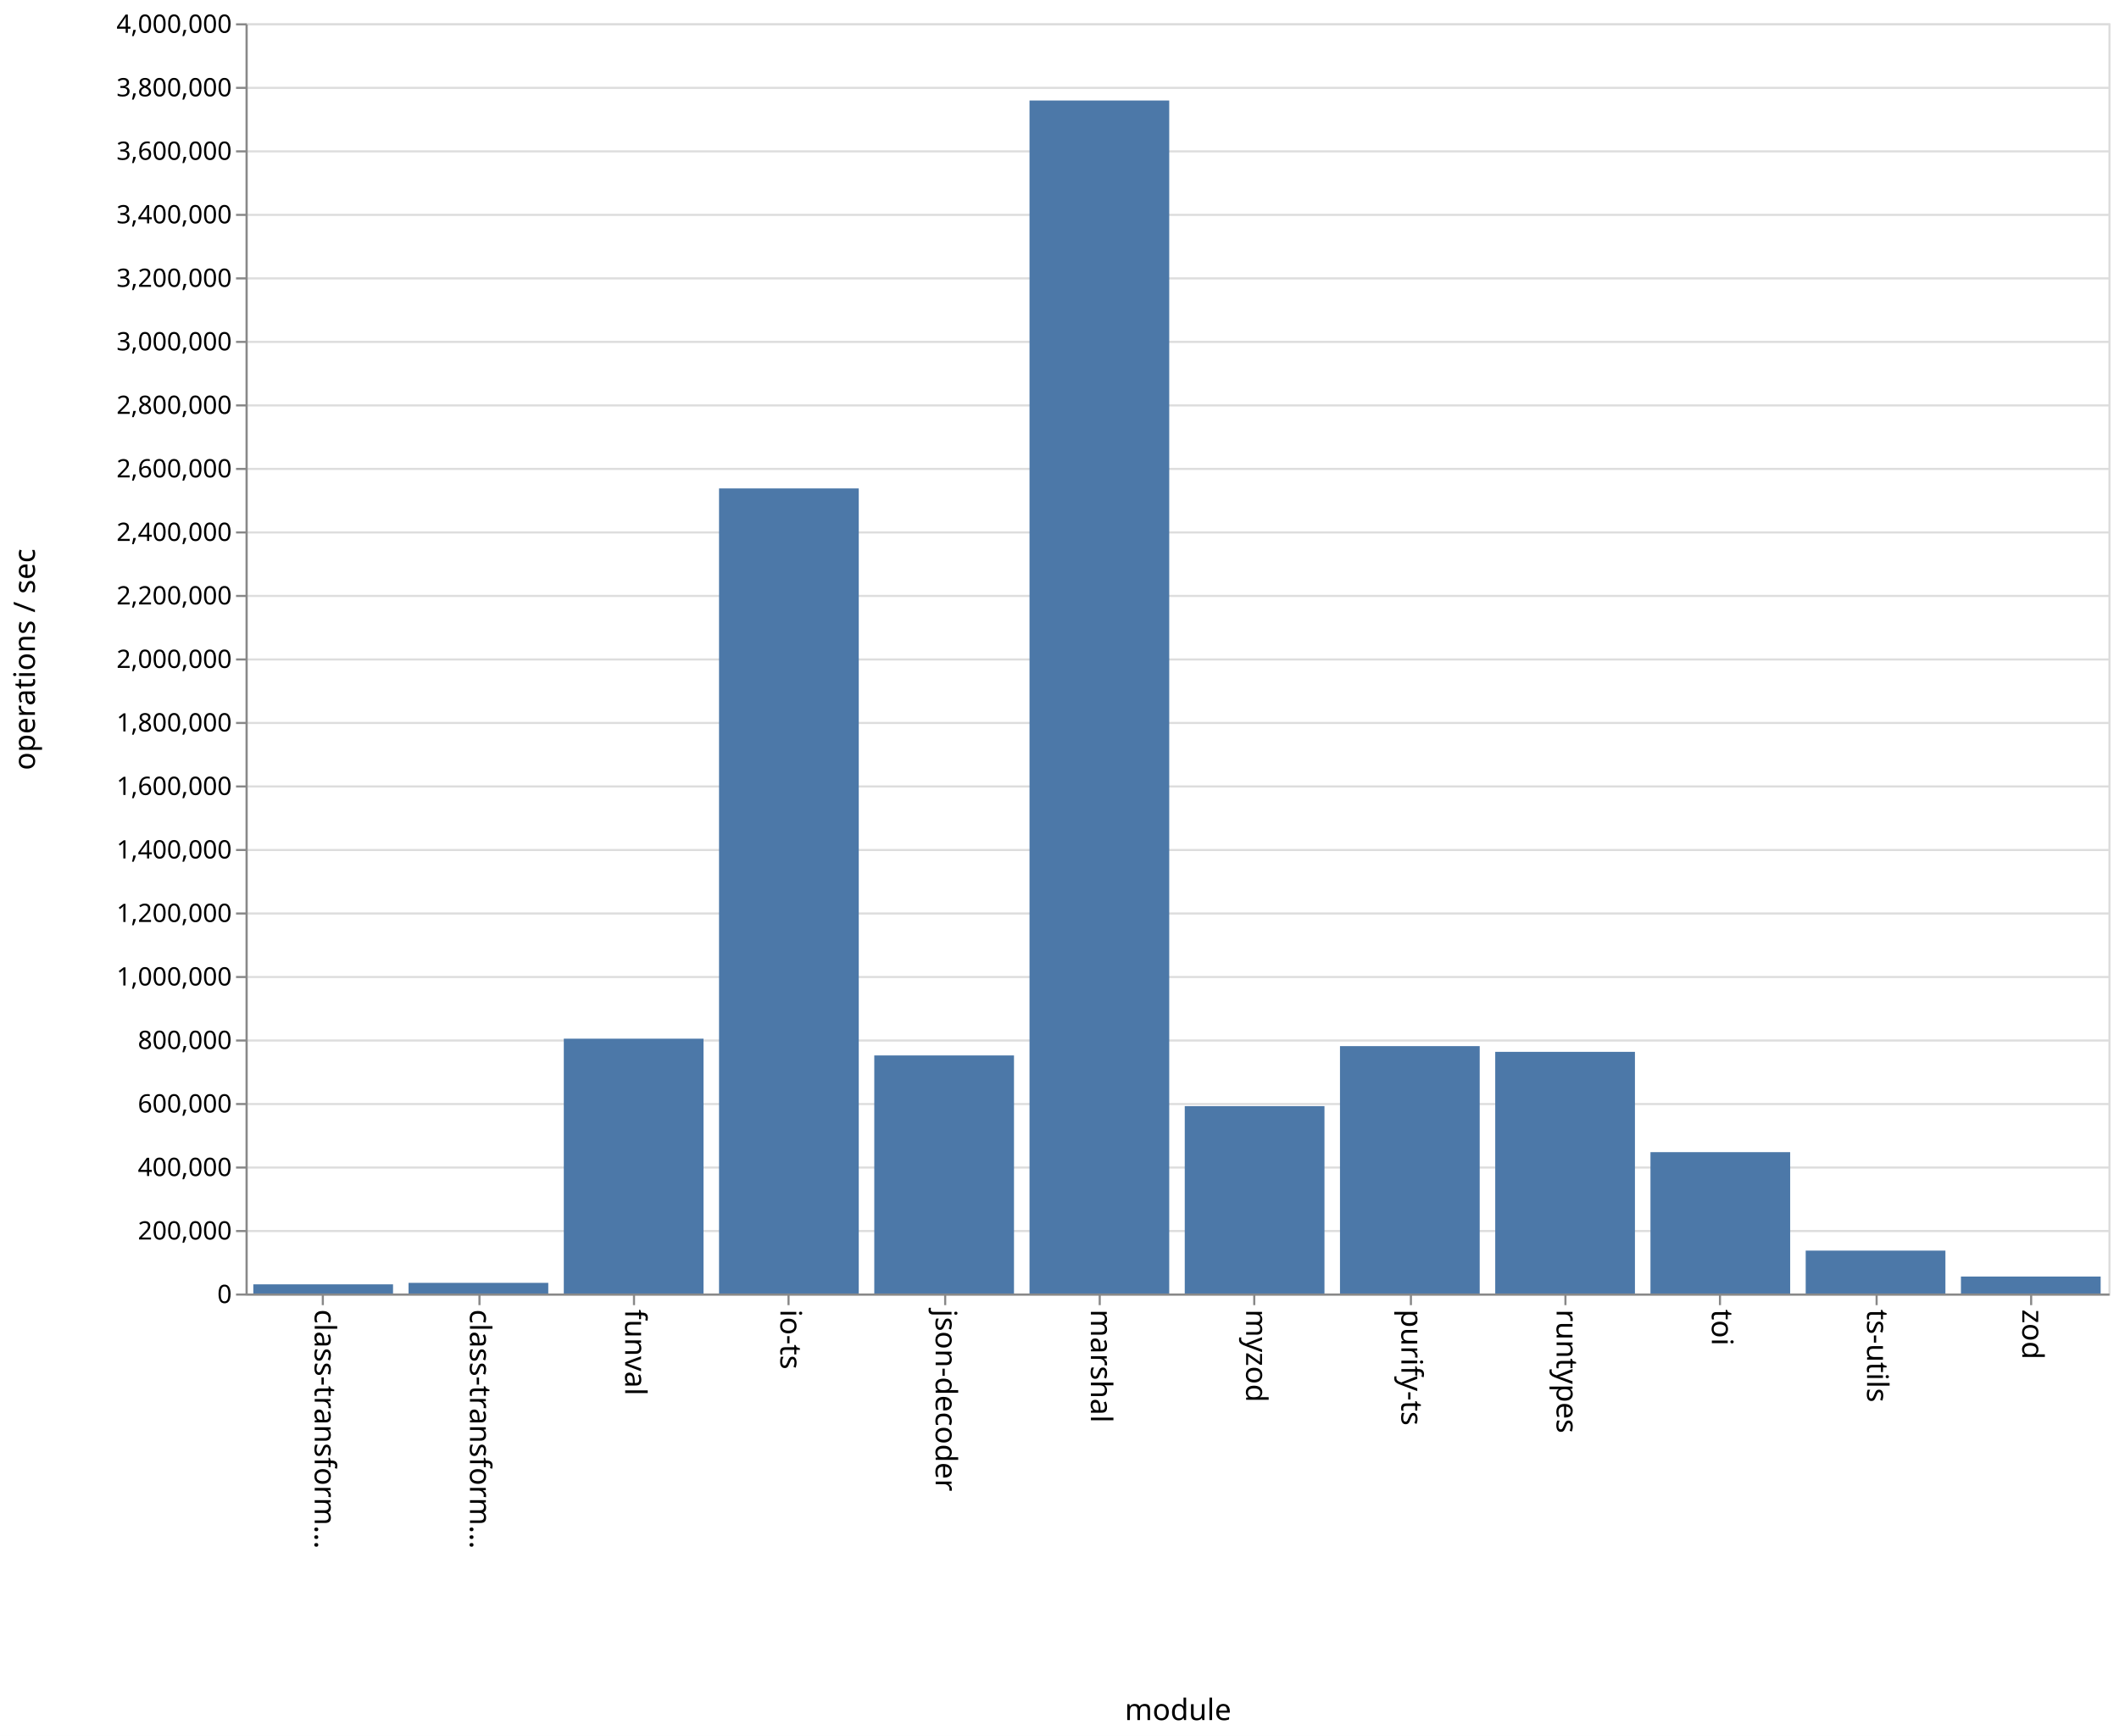
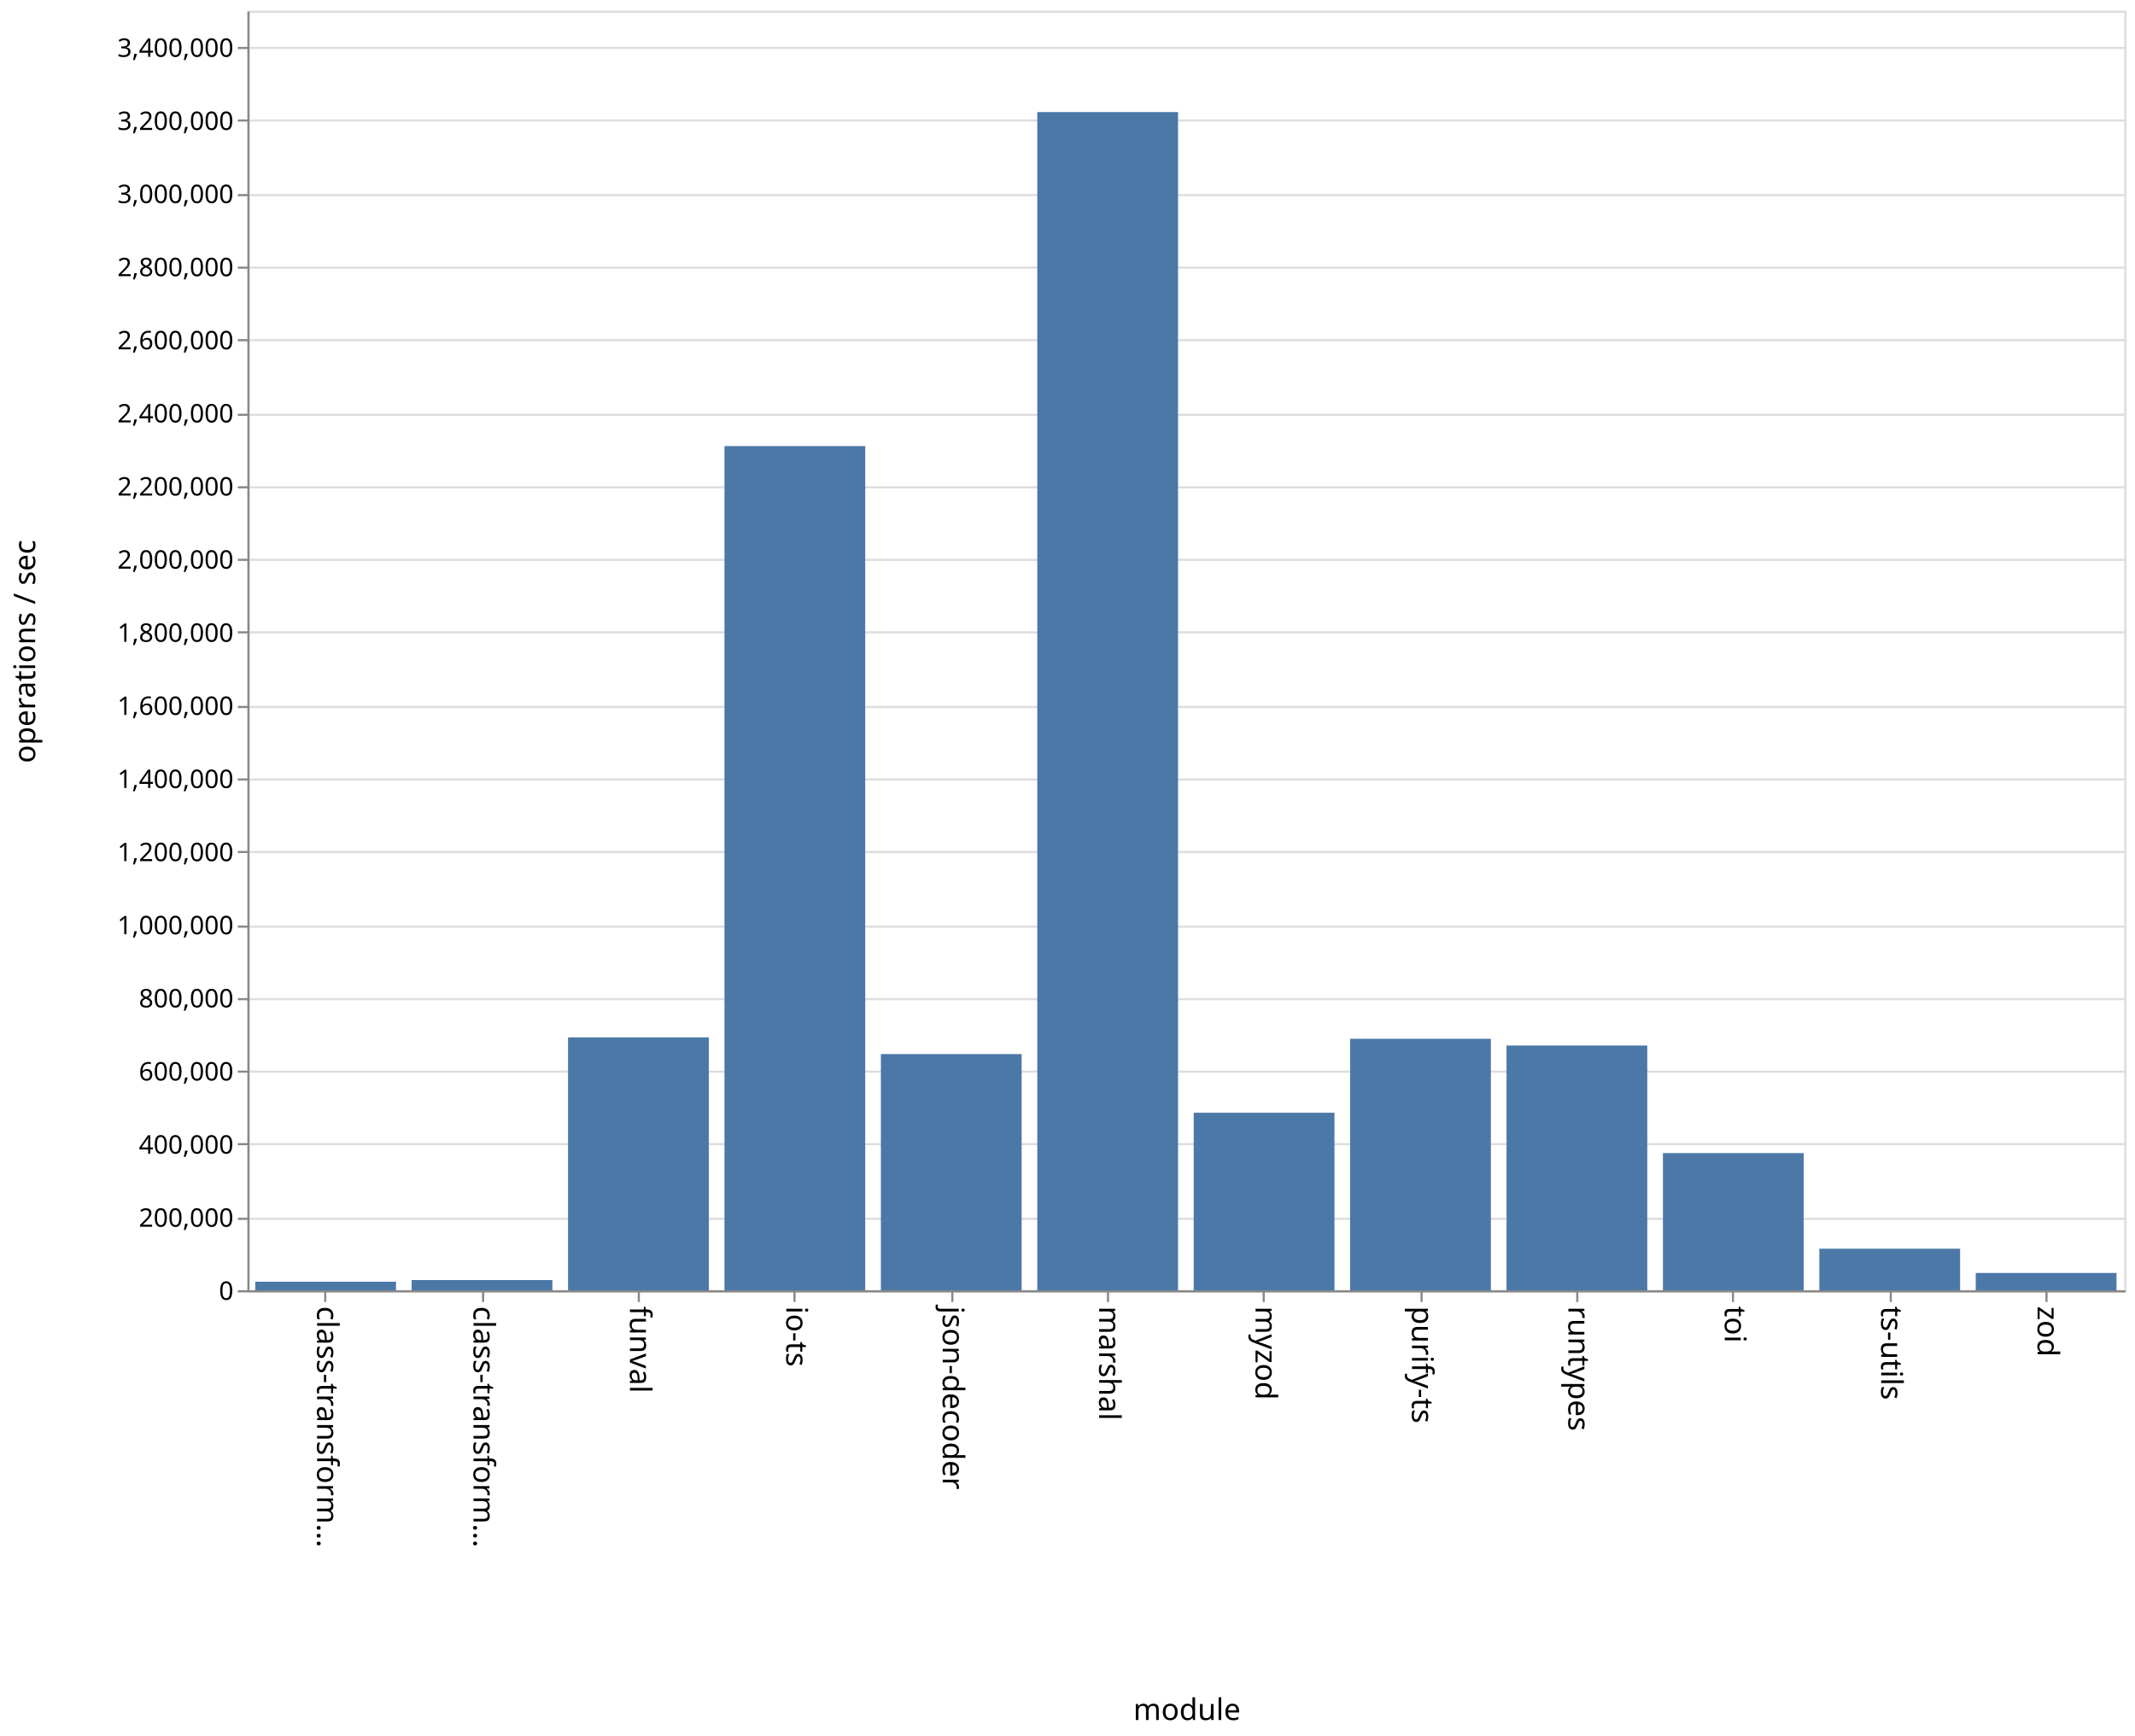
- <svg xmlns="http://www.w3.org/2000/svg" class="marks" width="1001" height="820">
-   <path fill="#fff" d="M0 0h1001v820H0z" />
+ <svg xmlns="http://www.w3.org/2000/svg" class="marks" width="1001" height="814">
+   <path fill="#fff" d="M0 0h1001v814H0z" />
  <g class="mark-group role-frame root">
-     <path class="background" d="M116.5 11.5h880v600h-880z" fill="none" stroke="#ddd" />
+     <path class="background" d="M116.5 5.5h880v600h-880z" fill="none" stroke="#ddd" />
    <g class="mark-group role-axis">
-       <path class="background" d="M116.5 11.5z" pointer-events="none" fill="none" />
+       <path class="background" d="M116.5 5.5z" pointer-events="none" fill="none" />
      <g class="mark-rule role-axis-grid" pointer-events="none" fill="none" stroke="#ddd">
-         <path d="M116.5 611.5h880M116.5 581.5h880M116.5 551.5h880M116.5 521.5h880M116.5 491.5h880M116.5 461.5h880M116.5 431.5h880M116.5 401.5h880M116.5 371.5h880M116.5 341.5h880M116.5 311.5h880M116.5 281.5h880M116.5 251.5h880M116.5 221.5h880M116.5 191.5h880M116.5 161.5h880M116.5 131.5h880M116.5 101.5h880M116.5 71.5h880M116.5 41.5h880M116.5 11.5h880" />
+         <path d="M116.5 605.5h880M116.5 571.5h880M116.5 536.5h880M116.5 502.5h880M116.5 468.5h880M116.5 434.5h880M116.5 399.5h880M116.5 365.5h880M116.5 331.5h880M116.5 296.5h880M116.5 262.5h880M116.5 228.5h880M116.5 194.5h880M116.5 159.5h880M116.5 125.5h880M116.5 91.5h880M116.5 56.5h880M116.5 22.5h880" />
      </g>
    </g>
    <g class="mark-group role-axis">
-       <path class="background" d="M116.5 611.5z" pointer-events="none" fill="none" />
+       <path class="background" d="M116.5 605.5z" pointer-events="none" fill="none" />
      <g class="mark-rule role-axis-tick" pointer-events="none" fill="none" stroke="#888">
-         <path d="M152.5 611.5v5M226.5 611.5v5M299.5 611.5v5M372.5 611.5v5M446.5 611.5v5M519.5 611.5v5M592.5 611.5v5M666.5 611.5v5M739.5 611.5v5M812.5 611.5v5M886.5 611.5v5M959.5 611.5v5" />
+         <path d="M152.5 605.5v5M226.5 605.5v5M299.5 605.5v5M372.5 605.5v5M446.5 605.5v5M519.5 605.5v5M592.5 605.5v5M666.5 605.5v5M739.5 605.5v5M812.5 605.5v5M886.5 605.5v5M959.5 605.5v5" />
      </g>
      <g class="mark-text role-axis-label" pointer-events="none" font-family="sans-serif" font-size="14">
-         <text transform="rotate(90 -234.917 383.583)">
+         <text transform="rotate(90 -231.917 380.583)">
                    class-transform…
                </text>
-         <text transform="rotate(90 -198.25 420.25)">
+         <text transform="rotate(90 -195.25 417.25)">
                    class-transform…
                </text>
-         <text transform="rotate(90 -161.583 456.917)">
+         <text transform="rotate(90 -158.583 453.917)">
                    funval
                </text>
-         <text transform="rotate(90 -124.917 493.583)">
+         <text transform="rotate(90 -121.917 490.583)">
                    io-ts
                </text>
-         <text transform="rotate(90 -88.25 530.25)">
+         <text transform="rotate(90 -85.25 527.25)">
                    json-decoder
                </text>
-         <text transform="rotate(90 -51.583 566.917)">
+         <text transform="rotate(90 -48.583 563.917)">
                    marshal
                </text>
-         <text transform="rotate(90 -14.917 603.583)">
+         <text transform="rotate(90 -11.917 600.583)">
                    myzod
                </text>
-         <text transform="rotate(90 21.75 640.25)">
+         <text transform="rotate(90 24.75 637.25)">
                    purify-ts
                </text>
-         <text transform="rotate(90 58.417 676.917)">
+         <text transform="rotate(90 61.417 673.917)">
                    runtypes
                </text>
-         <text transform="rotate(90 95.083 713.583)">
+         <text transform="rotate(90 98.083 710.583)">
                    toi
                </text>
-         <text transform="rotate(90 131.75 750.25)">
+         <text transform="rotate(90 134.75 747.25)">
                    ts-utils
                </text>
-         <text transform="rotate(90 168.417 786.917)">
+         <text transform="rotate(90 171.417 783.917)">
                    zod
                </text>
      </g>
-       <path fill="none" stroke="#888" d="M116.5 611.5h880" pointer-events="none" />
-       <text text-anchor="middle" transform="translate(556.5 812.5)" font-family="sans-serif" font-size="14" font-weight="400" pointer-events="none">
+       <path fill="none" stroke="#888" d="M116.5 605.5h880" pointer-events="none" />
+       <text text-anchor="middle" transform="translate(556.5 806.5)" font-family="sans-serif" font-size="14" font-weight="400" pointer-events="none">
                module
            </text>
    </g>
    <g class="mark-group role-axis">
-       <path class="background" d="M116.5 11.5z" pointer-events="none" fill="none" />
+       <path class="background" d="M116.5 5.5z" pointer-events="none" fill="none" />
      <g class="mark-rule role-axis-tick" pointer-events="none" fill="none" stroke="#888">
-         <path d="M116.5 611.5h-5M116.5 581.5h-5M116.5 551.5h-5M116.5 521.5h-5M116.5 491.5h-5M116.5 461.5h-5M116.5 431.5h-5M116.5 401.5h-5M116.5 371.5h-5M116.5 341.5h-5M116.5 311.5h-5M116.5 281.5h-5M116.5 251.5h-5M116.5 221.5h-5M116.5 191.5h-5M116.5 161.5h-5M116.5 131.5h-5M116.5 101.5h-5M116.5 71.5h-5M116.5 41.5h-5M116.5 11.5h-5" />
+         <path d="M116.5 605.5h-5M116.5 571.5h-5M116.5 536.5h-5M116.5 502.5h-5M116.5 468.5h-5M116.5 434.5h-5M116.5 399.5h-5M116.5 365.5h-5M116.5 331.5h-5M116.5 296.5h-5M116.5 262.5h-5M116.5 228.5h-5M116.5 194.5h-5M116.5 159.5h-5M116.5 125.5h-5M116.5 91.5h-5M116.5 56.5h-5M116.5 22.5h-5" />
      </g>
      <g class="mark-text role-axis-label" pointer-events="none" text-anchor="end" font-family="sans-serif" font-size="12">
-         <text transform="translate(109.5 615.5)">
+         <text transform="translate(109.5 609.5)">
                    0
                </text>
-         <text transform="translate(109.5 585.5)">
+         <text transform="translate(109.5 575.214)">
                    200,000
                </text>
-         <text transform="translate(109.5 555.5)">
+         <text transform="translate(109.5 540.929)">
                    400,000
                </text>
-         <text transform="translate(109.5 525.5)">
+         <text transform="translate(109.5 506.643)">
                    600,000
                </text>
-         <text transform="translate(109.5 495.5)">
+         <text transform="translate(109.5 472.357)">
                    800,000
                </text>
-         <text transform="translate(109.5 465.5)">
+         <text transform="translate(109.5 438.071)">
                    1,000,000
                </text>
-         <text transform="translate(109.5 435.5)">
+         <text transform="translate(109.5 403.786)">
                    1,200,000
                </text>
-         <text transform="translate(109.5 405.5)">
+         <text transform="translate(109.5 369.5)">
                    1,400,000
                </text>
-         <text transform="translate(109.5 375.5)">
+         <text transform="translate(109.5 335.214)">
                    1,600,000
                </text>
-         <text transform="translate(109.5 345.5)">
+         <text transform="translate(109.5 300.929)">
                    1,800,000
                </text>
-         <text transform="translate(109.5 315.5)">
+         <text transform="translate(109.5 266.643)">
                    2,000,000
                </text>
-         <text transform="translate(109.5 285.5)">
+         <text transform="translate(109.5 232.357)">
                    2,200,000
                </text>
-         <text transform="translate(109.5 255.5)">
+         <text transform="translate(109.5 198.071)">
                    2,400,000
                </text>
-         <text transform="translate(109.5 225.5)">
+         <text transform="translate(109.5 163.786)">
                    2,600,000
                </text>
-         <text transform="translate(109.5 195.5)">
+         <text transform="translate(109.5 129.5)">
                    2,800,000
                </text>
-         <text transform="translate(109.5 165.5)">
+         <text transform="translate(109.5 95.214)">
                    3,000,000
                </text>
-         <text transform="translate(109.5 135.5)">
+         <text transform="translate(109.5 60.929)">
                    3,200,000
                </text>
-         <text transform="translate(109.5 105.5)">
+         <text transform="translate(109.5 26.643)">
                    3,400,000
                </text>
-         <text transform="translate(109.5 75.5)">
-                     3,600,000
-                 </text>
-         <text transform="translate(109.5 45.5)">
-                     3,800,000
-                 </text>
-         <text transform="translate(109.5 15.5)">
-                     4,000,000
-                 </text>
      </g>
-       <path fill="none" stroke="#888" d="M116.5 611.5v-600" pointer-events="none" />
-       <text text-anchor="middle" transform="rotate(-90 164 147.5)" font-family="sans-serif" font-size="14" font-weight="400" pointer-events="none">
+       <path fill="none" stroke="#888" d="M116.5 605.5V5.5" pointer-events="none" />
+       <text text-anchor="middle" transform="rotate(-90 161 144.5)" font-family="sans-serif" font-size="14" font-weight="400" pointer-events="none">
                operations / sec
            </text>
    </g>
    <g class="mark-rect role-mark marks" fill="#4c78a8">
-       <path d="M119.667 606.673h66V611h-66zM193 605.97h66V611h-66zM266.333 490.634h66V611h-66zM339.667 230.714h66V611h-66zM413 498.55h66V611h-66zM486.333 47.475h66V611h-66zM559.667 522.49h66V611h-66zM633 494.149h66V611h-66zM706.333 496.85h66V611h-66zM779.667 544.23h66V611h-66zM853 590.737h66V611h-66zM926.333 602.995h66V611h-66z" />
+       <path d="M119.667 600.993h66V605h-66zM193 600.212h66V605h-66zM266.333 486.418h66V605h-66zM339.667 209.17h66V605h-66zM413 494.252h66V605h-66zM486.333 52.553h66V605h-66zM559.667 521.762h66V605h-66zM633 487.083h66V605h-66zM706.333 490.234h66V605h-66zM779.667 540.678h66V605h-66zM853 585.523h66V605h-66zM926.333 596.889h66V605h-66z" />
    </g>
  </g>
</svg>
